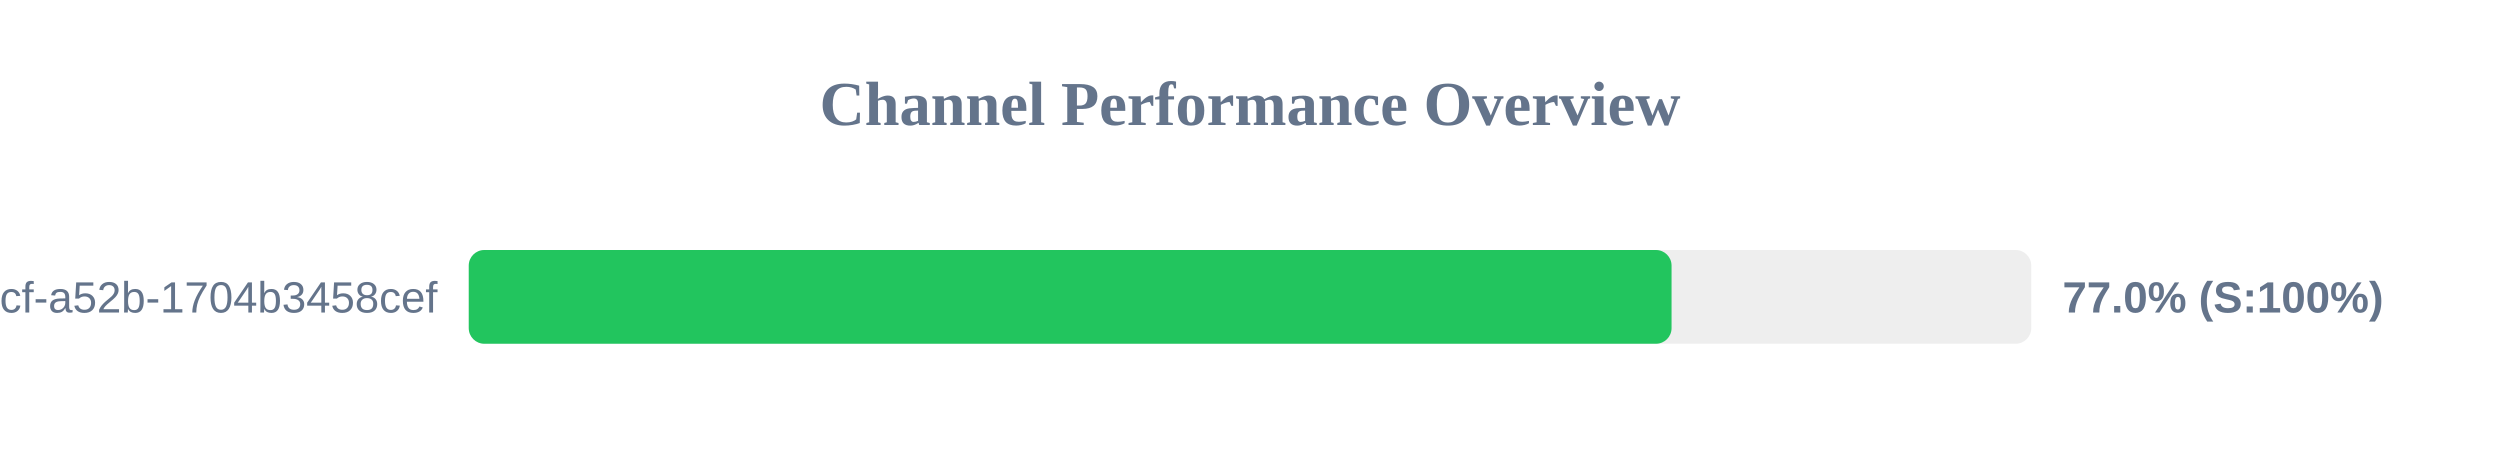
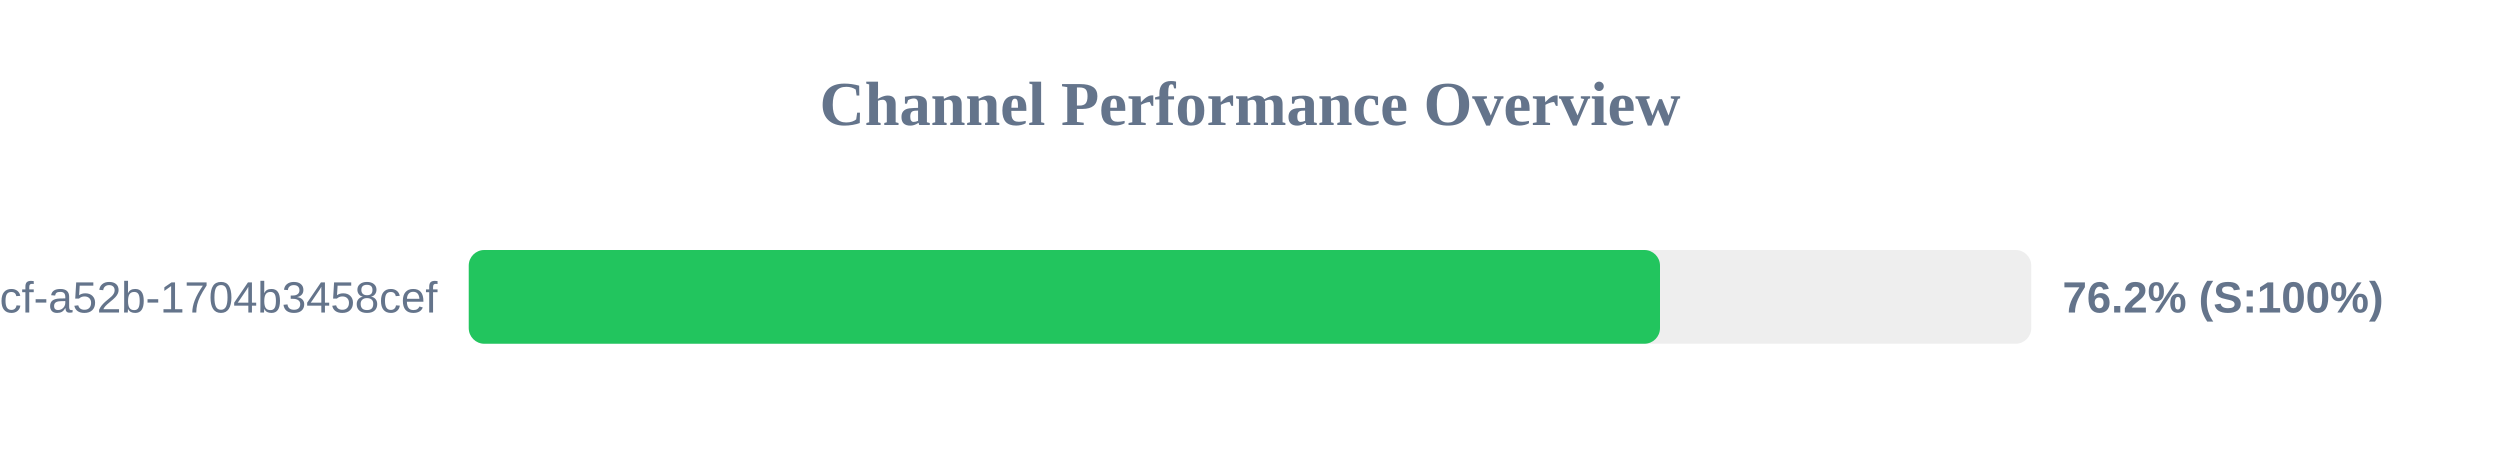
<svg xmlns="http://www.w3.org/2000/svg" width="800" height="150" version="1.1">
  <style>
        .row { font: 14px Arial; fill: #64748b; }
        .score { font: bold 14px Arial; fill: #64748b; }
    </style>
  <text x="400" y="40" text-anchor="middle" font-size="20px" font-weight="bold" fill="#64748b">Channel Performance Overview</text>
  <rect x="150" y="80" width="500" height="30" fill="#eee" rx="5" />
-   <rect x="150" y="80" width="384.9" height="30" fill="#22c55e" rx="5" />
+   <rect x="150" y="80" width="381.2" height="30" fill="#22c55e" rx="5" />
  <text x="140" y="100" text-anchor="end" class="row">?uuid=0cb527d9-6117-4bcf-a52b-1704b3458cef</text>
-   <text x="660" y="100" text-anchor="start" class="score">77.0% (S:100%)</text>
+   <text x="660" y="100" text-anchor="start" class="score">76.2% (S:100%)</text>
</svg>
